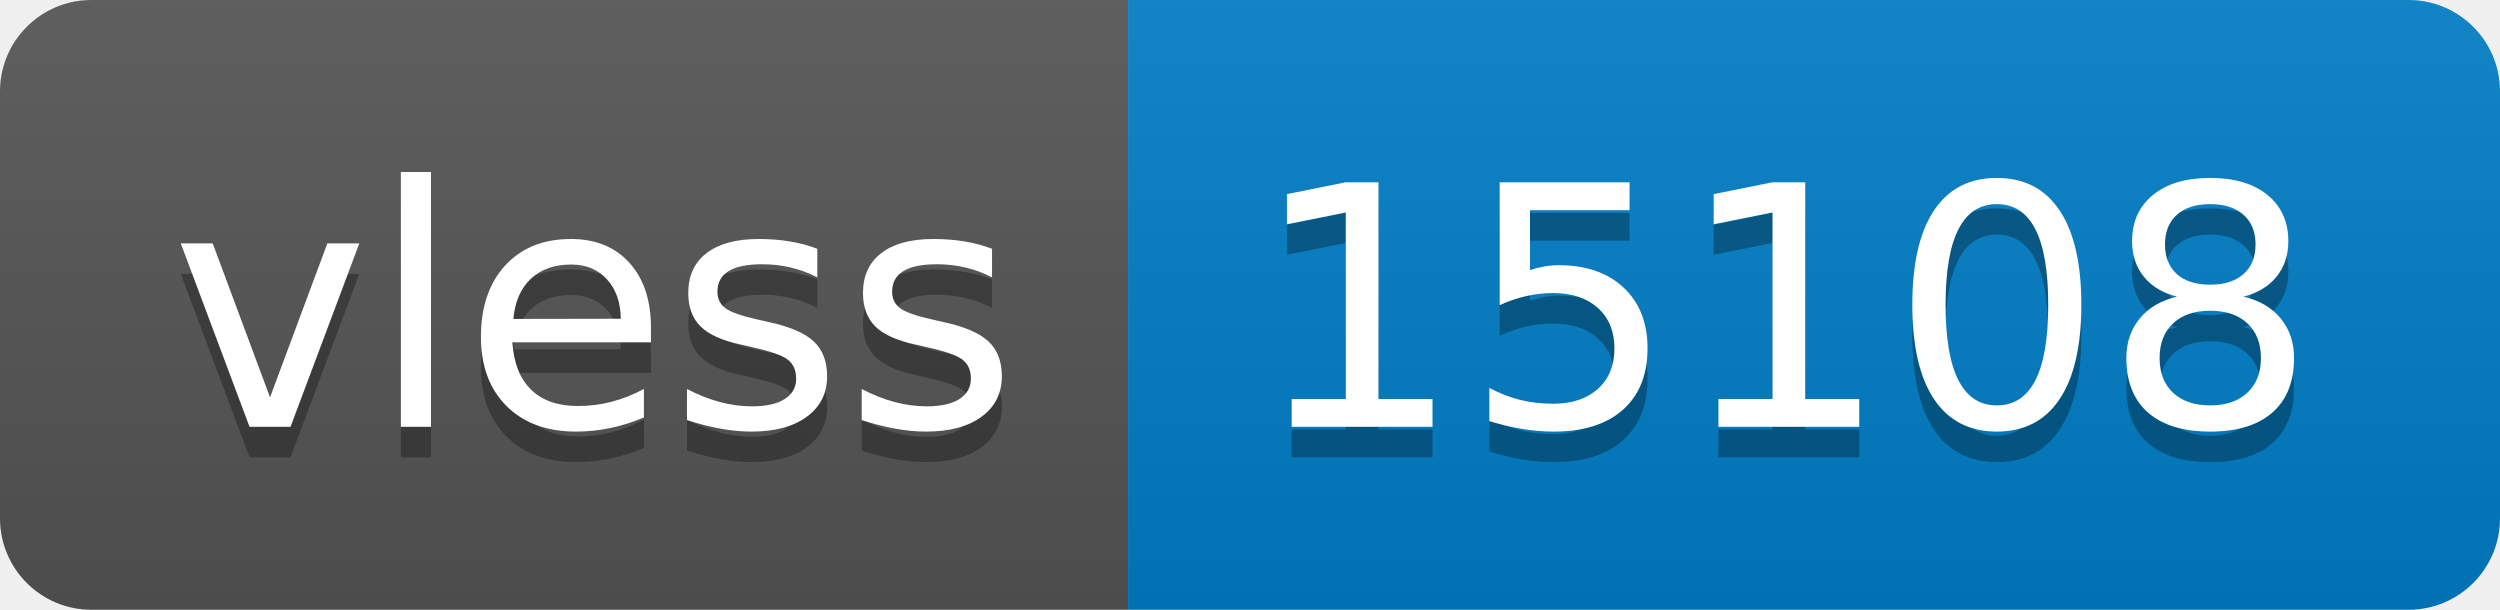
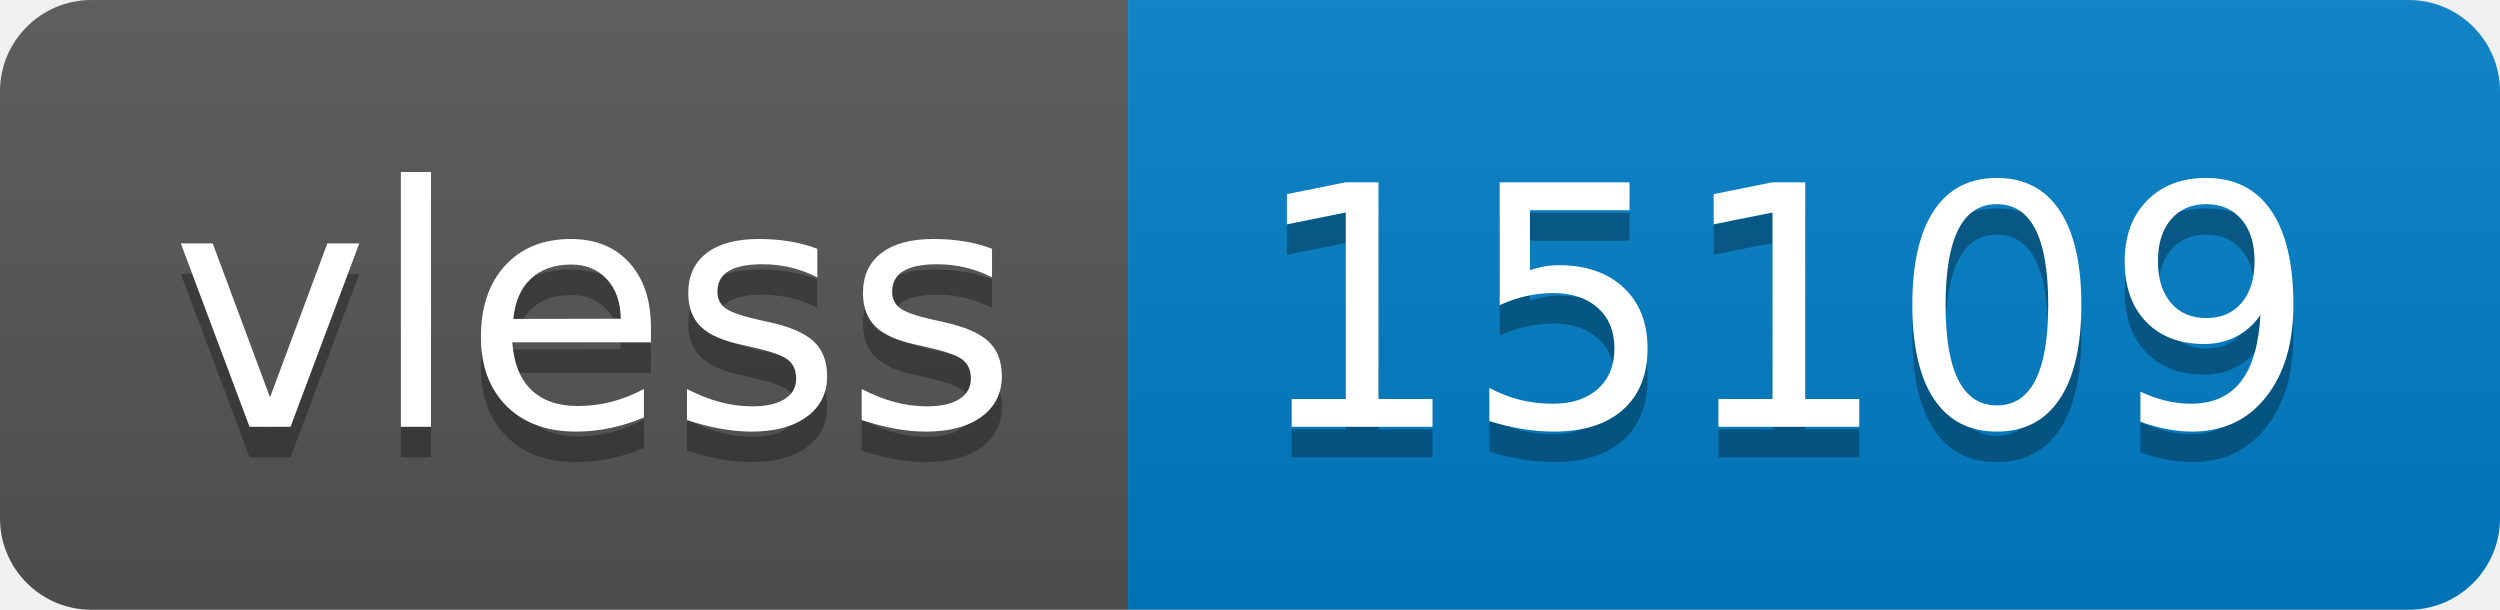
- <svg xmlns="http://www.w3.org/2000/svg" width="82" height="20" role="img" aria-label="vless: 15108">
+ <svg xmlns="http://www.w3.org/2000/svg" width="82" height="20" role="img" aria-label="vless: 15109">
  <linearGradient id="s" x2="0" y2="100%">
    <stop offset="0" stop-color="#bbb" stop-opacity=".1" />
    <stop offset="1" stop-opacity=".1" />
  </linearGradient>
  <clipPath id="r">
    <rect width="82" height="20" rx="3" fill="#fff" />
  </clipPath>
  <g clip-path="url(#r)">
    <rect width="37" height="20" fill="#555" />
    <rect x="37" width="45" height="20" fill="#007ec6" />
    <rect width="82" height="20" fill="url(#s)" />
  </g>
  <g fill="#fff" text-anchor="middle" font-family="Verdana,Geneva,DejaVu Sans,sans-serif" text-rendering="geometricPrecision" font-size="110">
    <text aria-hidden="true" x="195" y="150" fill="#010101" fill-opacity=".3" transform="scale(.1)" textLength="270">vless</text>
    <text x="195" y="140" transform="scale(.1)" fill="#fff" textLength="270">vless</text>
-     <text aria-hidden="true" x="585" y="150" fill="#010101" fill-opacity=".3" transform="scale(.1)" textLength="350">15108</text>
-     <text x="585" y="140" transform="scale(.1)" fill="#fff" textLength="350">15108</text>
+     <text aria-hidden="true" x="585" y="150" fill="#010101" fill-opacity=".3" transform="scale(.1)" textLength="350">15109</text>
+     <text x="585" y="140" transform="scale(.1)" fill="#fff" textLength="350">15109</text>
  </g>
</svg>
